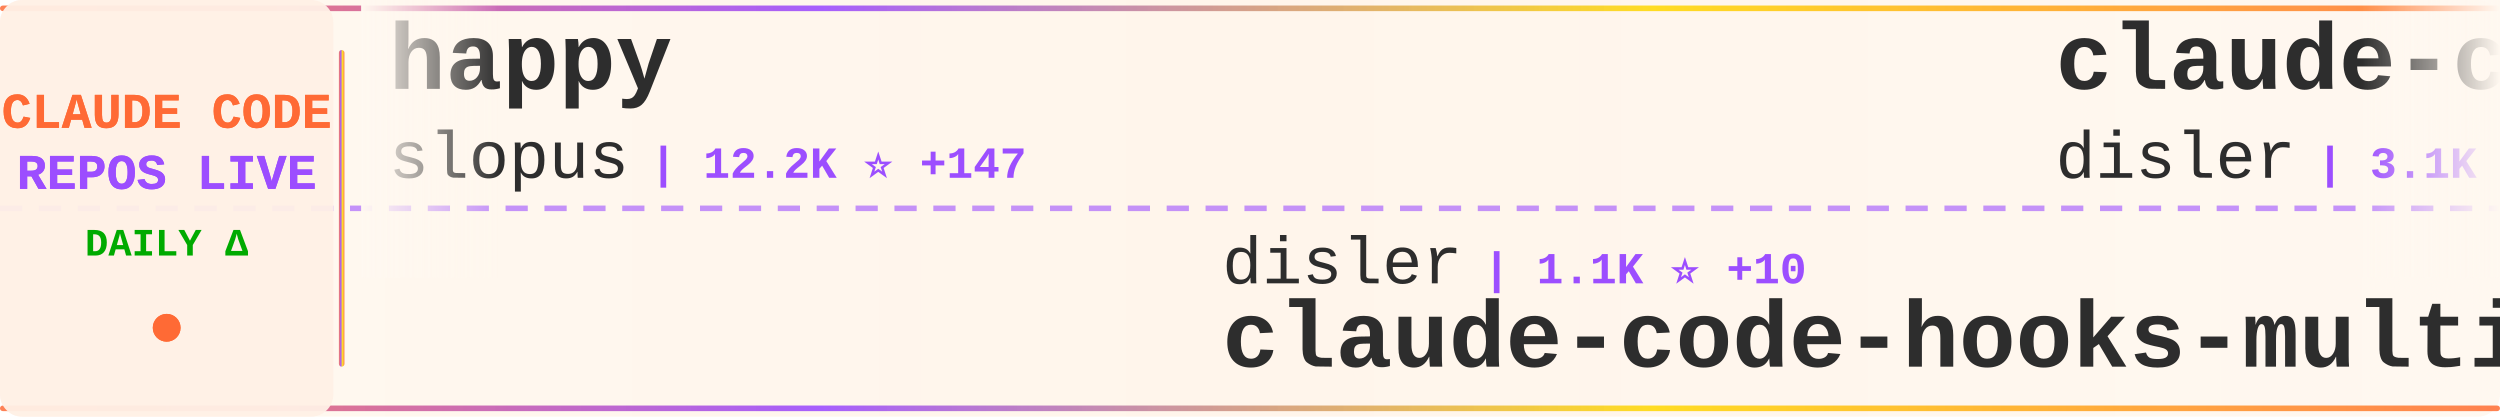
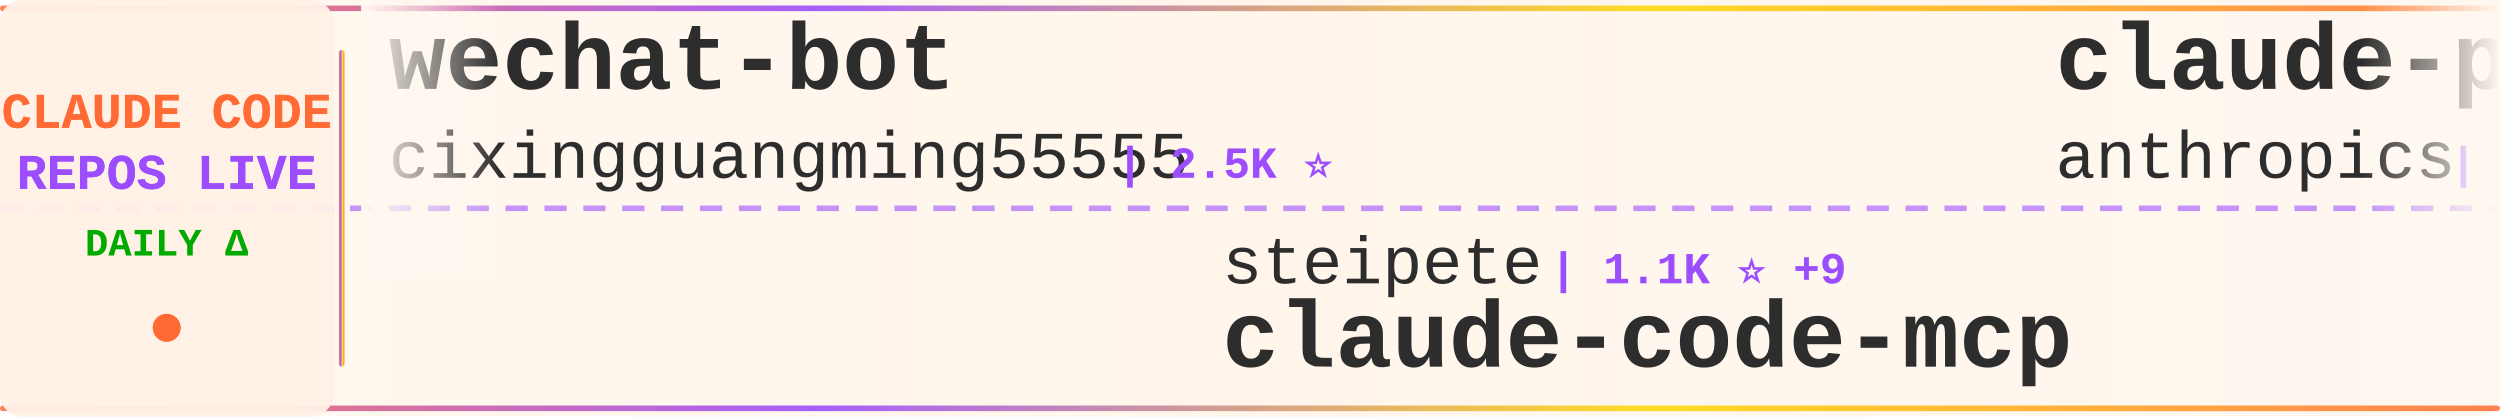
<svg xmlns="http://www.w3.org/2000/svg" width="900" height="150">
  <defs>
    <linearGradient id="tickerBg" x1="0%" y1="0%" x2="100%" y2="0%">
      <stop offset="0%" style="stop-color:#fff8f0;stop-opacity:0.98" />
      <stop offset="50%" style="stop-color:#fff5eb;stop-opacity:1" />
      <stop offset="100%" style="stop-color:#fff8f0;stop-opacity:0.98" />
    </linearGradient>
    <linearGradient id="borderGrad" x1="0%" y1="0%" x2="100%" y2="0%">
      <stop offset="0%" style="stop-color:#FF6B35;stop-opacity:0.85">
        <animate attributeName="stop-opacity" values="0.85;1;0.85" dur="2s" repeatCount="indefinite" />
      </stop>
      <stop offset="33%" style="stop-color:#9C4EFF;stop-opacity:0.9">
        <animate attributeName="stop-opacity" values="0.9;1;0.9" dur="2.2s" repeatCount="indefinite" />
      </stop>
      <stop offset="66%" style="stop-color:#FFD700;stop-opacity:0.85">
        <animate attributeName="stop-opacity" values="0.85;1;0.85" dur="1.8s" repeatCount="indefinite" />
      </stop>
      <stop offset="100%" style="stop-color:#FF6B35;stop-opacity:0.85">
        <animate attributeName="stop-opacity" values="0.85;1;0.85" dur="2s" repeatCount="indefinite" />
      </stop>
    </linearGradient>
    <filter id="textGlow">
      <feGaussianBlur stdDeviation="0.15" result="coloredBlur" />
      <feMerge>
        <feMergeNode in="coloredBlur" />
        <feMergeNode in="SourceGraphic" />
      </feMerge>
    </filter>
    <filter id="metricGlow">
      <feGaussianBlur stdDeviation="0.2" result="coloredBlur" />
      <feMerge>
        <feMergeNode in="coloredBlur" />
        <feMergeNode in="SourceGraphic" />
      </feMerge>
    </filter>
    <linearGradient id="leftFade" x1="0%" y1="0%" x2="100%" y2="0%">
      <stop offset="0%" style="stop-color:#fff8f0;stop-opacity:1" />
      <stop offset="100%" style="stop-color:#fff8f0;stop-opacity:0" />
    </linearGradient>
    <linearGradient id="rightFade" x1="0%" y1="0%" x2="100%" y2="0%">
      <stop offset="0%" style="stop-color:#fff8f0;stop-opacity:0" />
      <stop offset="100%" style="stop-color:#fff8f0;stop-opacity:1" />
    </linearGradient>
  </defs>
  <rect width="900" height="150" fill="url(#tickerBg)" rx="8" />
  <rect x="0" y="2" width="900" height="2" fill="url(#borderGrad)" rx="1" />
  <rect x="0" y="146" width="900" height="2" fill="url(#borderGrad)" rx="1" />
  <line x1="0" y1="75" x2="900" y2="75" stroke="#9C4EFF" stroke-width="2" stroke-dasharray="8 6" opacity="0.6" />
  <rect x="0" y="0" width="120" height="150" fill="#fff0e6" opacity="0.95" rx="8" />
  <text x="60" y="46" font-family="'Courier New', monospace" font-size="18" font-weight="bold" fill="#FF6B35" text-anchor="middle" filter="url(#textGlow)">
    CLAUDE CODE
  </text>
  <text x="60" y="68" font-family="'Courier New', monospace" font-size="18" font-weight="bold" fill="#9C4EFF" text-anchor="middle" filter="url(#textGlow)">
    REPOS LIVE
  </text>
  <text x="60" y="92" font-family="'Courier New', monospace" font-size="14" font-weight="bold" fill="#00aa00" text-anchor="middle">
    DAILY Δ
  </text>
  <circle cx="60" cy="118" r="5" fill="#FF6B35" filter="url(#metricGlow)">
    <animate attributeName="r" values="4;6;4" dur="1.5s" repeatCount="indefinite" />
    <animate attributeName="opacity" values="0.6;1;0.6" dur="1.5s" repeatCount="indefinite" />
  </circle>
  <rect x="122" y="18" width="2" height="114" fill="url(#borderGrad)" rx="1" />
  <clipPath id="tickerClip">
    <rect x="130" y="0" width="770" height="150" />
  </clipPath>
  <g clip-path="url(#tickerClip)">
    <g id="tickerItems">
      <animateTransform attributeName="transform" attributeType="XML" type="translate" from="0 0" to="-3000 0" dur="54s" repeatCount="indefinite" />
      <g transform="translate(0, 0)">
-         <text x="140" y="32" font-family="'Courier New', monospace" font-size="34" font-weight="bold" fill="#2d2d2d">happy</text>
-         <text x="140" y="64" font-family="'Courier New', monospace" font-size="24" font-weight="normal" fill="#2d2d2d" opacity="1.0">slopus</text>
-         <text x="234" y="64" font-family="'Courier New', monospace" font-size="16" font-weight="bold" fill="#9C4EFF"> | 12.2K ⭐ +147</text>
+         <text x="140" y="32" font-family="'Courier New', monospace" font-size="34" font-weight="bold" fill="#2d2d2d">wechat-bot</text>
+         <text x="140" y="64" font-family="'Courier New', monospace" font-size="24" font-weight="normal" fill="#2d2d2d" opacity="1.0">cixingguangming55555</text>
+         <text x="402" y="64" font-family="'Courier New', monospace" font-size="16" font-weight="bold" fill="#9C4EFF"> | 2.5K ⭐</text>
      </g>
      <g transform="translate(300, 0)">
-         <text x="140" y="102" font-family="'Courier New', monospace" font-size="24" font-weight="normal" fill="#2d2d2d" opacity="1.0">disler</text>
-         <text x="234" y="102" font-family="'Courier New', monospace" font-size="16" font-weight="bold" fill="#9C4EFF"> | 1.1K ⭐ +10</text>
-         <text x="140" y="132" font-family="'Courier New', monospace" font-size="34" font-weight="bold" fill="#2d2d2d">claude-code-hooks-multi-...</text>
+         <text x="140" y="102" font-family="'Courier New', monospace" font-size="24" font-weight="normal" fill="#2d2d2d" opacity="1.0">steipete</text>
+         <text x="258" y="102" font-family="'Courier New', monospace" font-size="16" font-weight="bold" fill="#9C4EFF"> | 1.1K ⭐ +9</text>
+         <text x="140" y="132" font-family="'Courier New', monospace" font-size="34" font-weight="bold" fill="#2d2d2d">claude-code-mcp</text>
      </g>
      <g transform="translate(600, 0)">
-         <text x="140" y="32" font-family="'Courier New', monospace" font-size="34" font-weight="bold" fill="#2d2d2d">claude-code-hooks-master...</text>
-         <text x="140" y="64" font-family="'Courier New', monospace" font-size="24" font-weight="normal" fill="#2d2d2d" opacity="1.0">disler</text>
-         <text x="234" y="64" font-family="'Courier New', monospace" font-size="16" font-weight="bold" fill="#9C4EFF"> | 3.1K ⭐ +15</text>
+         <text x="140" y="32" font-family="'Courier New', monospace" font-size="34" font-weight="bold" fill="#2d2d2d">claude-plugins-official</text>
+         <text x="140" y="64" font-family="'Courier New', monospace" font-size="24" font-weight="normal" fill="#2d2d2d" opacity="1.0">anthropics</text>
+         <text x="282" y="64" font-family="'Courier New', monospace" font-size="16" font-weight="bold" fill="#9C4EFF"> | 7.5K ⭐ +41</text>
      </g>
      <g transform="translate(900, 0)">
-         <text x="140" y="102" font-family="'Courier New', monospace" font-size="24" font-weight="normal" fill="#2d2d2d" opacity="1.0">shareAI-lab</text>
-         <text x="294" y="102" font-family="'Courier New', monospace" font-size="16" font-weight="bold" fill="#9C4EFF"> | 17.1K ⭐ +55</text>
-         <text x="140" y="132" font-family="'Courier New', monospace" font-size="34" font-weight="bold" fill="#2d2d2d">learn-claude-code</text>
+         <text x="140" y="102" font-family="'Courier New', monospace" font-size="24" font-weight="normal" fill="#2d2d2d" opacity="1.0">catlog22</text>
+         <text x="258" y="102" font-family="'Courier New', monospace" font-size="16" font-weight="bold" fill="#9C4EFF"> | 1.3K ⭐ +6</text>
+         <text x="140" y="132" font-family="'Courier New', monospace" font-size="34" font-weight="bold" fill="#2d2d2d">Claude-Code-Workflow</text>
      </g>
      <g transform="translate(1200, 0)">
-         <text x="140" y="32" font-family="'Courier New', monospace" font-size="34" font-weight="bold" fill="#2d2d2d">claude-code-config</text>
-         <text x="140" y="64" font-family="'Courier New', monospace" font-size="24" font-weight="normal" fill="#2d2d2d" opacity="1.0">trailofbits</text>
-         <text x="294" y="64" font-family="'Courier New', monospace" font-size="16" font-weight="bold" fill="#9C4EFF"> | 950 ⭐ +76</text>
+         <text x="140" y="32" font-family="'Courier New', monospace" font-size="34" font-weight="bold" fill="#2d2d2d">sc-claude-code-files</text>
+         <text x="140" y="64" font-family="'Courier New', monospace" font-size="24" font-weight="normal" fill="#2d2d2d" opacity="1.0">https-deeplearning-ai</text>
+         <text x="414" y="64" font-family="'Courier New', monospace" font-size="16" font-weight="bold" fill="#9C4EFF"> | 409 ⭐ +1</text>
      </g>
      <g transform="translate(1500, 0)">
-         <text x="140" y="102" font-family="'Courier New', monospace" font-size="24" font-weight="normal" fill="#2d2d2d" opacity="1.0">sickn33</text>
-         <text x="246" y="102" font-family="'Courier New', monospace" font-size="16" font-weight="bold" fill="#9C4EFF"> | 10.1K ⭐ +1.1K</text>
-         <text x="140" y="132" font-family="'Courier New', monospace" font-size="34" font-weight="bold" fill="#2d2d2d">antigravity-awesome-skil...</text>
+         <text x="140" y="102" font-family="'Courier New', monospace" font-size="24" font-weight="normal" fill="#2d2d2d" opacity="1.0">ykdojo</text>
+         <text x="234" y="102" font-family="'Courier New', monospace" font-size="16" font-weight="bold" fill="#9C4EFF"> | 2.9K ⭐ +37</text>
+         <text x="140" y="132" font-family="'Courier New', monospace" font-size="34" font-weight="bold" fill="#2d2d2d">claude-code-tips</text>
      </g>
      <g transform="translate(1800, 0)">
-         <text x="140" y="32" font-family="'Courier New', monospace" font-size="34" font-weight="bold" fill="#2d2d2d">Personal_AI_Infrastructu...</text>
-         <text x="140" y="64" font-family="'Courier New', monospace" font-size="24" font-weight="normal" fill="#2d2d2d" opacity="1.0">danielmiessler</text>
-         <text x="330" y="64" font-family="'Courier New', monospace" font-size="16" font-weight="bold" fill="#9C4EFF"> | 8.5K ⭐ +127</text>
+         <text x="140" y="32" font-family="'Courier New', monospace" font-size="34" font-weight="bold" fill="#2d2d2d">claude-code-settings</text>
+         <text x="140" y="64" font-family="'Courier New', monospace" font-size="24" font-weight="normal" fill="#2d2d2d" opacity="1.0">feiskyer</text>
+         <text x="258" y="64" font-family="'Courier New', monospace" font-size="16" font-weight="bold" fill="#9C4EFF"> | 1.2K ⭐ +2</text>
      </g>
      <g transform="translate(2100, 0)">
-         <text x="140" y="102" font-family="'Courier New', monospace" font-size="24" font-weight="normal" fill="#2d2d2d" opacity="1.0">simonw</text>
-         <text x="234" y="102" font-family="'Courier New', monospace" font-size="16" font-weight="bold" fill="#9C4EFF"> | 1.0K ⭐ +6</text>
-         <text x="140" y="132" font-family="'Courier New', monospace" font-size="34" font-weight="bold" fill="#2d2d2d">claude-code-transcripts</text>
-       </g>
-       <g transform="translate(2400, 0)">
-         <text x="140" y="32" font-family="'Courier New', monospace" font-size="34" font-weight="bold" fill="#2d2d2d">claude-code-best-practic...</text>
-         <text x="140" y="64" font-family="'Courier New', monospace" font-size="24" font-weight="normal" fill="#2d2d2d" opacity="1.0">shanraisshan</text>
-         <text x="306" y="64" font-family="'Courier New', monospace" font-size="16" font-weight="bold" fill="#9C4EFF"> | 2.7K ⭐ +28</text>
-       </g>
-       <g transform="translate(2700, 0)">
        <text x="140" y="102" font-family="'Courier New', monospace" font-size="24" font-weight="normal" fill="#2d2d2d" opacity="1.0">edmund-io</text>
        <text x="270" y="102" font-family="'Courier New', monospace" font-size="16" font-weight="bold" fill="#9C4EFF"> | 1.2K ⭐ +2</text>
        <text x="140" y="132" font-family="'Courier New', monospace" font-size="34" font-weight="bold" fill="#2d2d2d">edmunds-claude-code</text>
      </g>
+       <g transform="translate(2400, 0)">
+         <text x="140" y="32" font-family="'Courier New', monospace" font-size="34" font-weight="bold" fill="#2d2d2d">claude-code</text>
+         <text x="140" y="64" font-family="'Courier New', monospace" font-size="24" font-weight="normal" fill="#2d2d2d" opacity="1.0">laravel</text>
+         <text x="246" y="64" font-family="'Courier New', monospace" font-size="16" font-weight="bold" fill="#9C4EFF"> | 495 ⭐ +3</text>
+       </g>
+       <g transform="translate(2700, 0)">
+         <text x="140" y="102" font-family="'Courier New', monospace" font-size="24" font-weight="normal" fill="#2d2d2d" opacity="1.0">siteboon</text>
+         <text x="258" y="102" font-family="'Courier New', monospace" font-size="16" font-weight="bold" fill="#9C4EFF"> | 6.3K ⭐ +25</text>
+         <text x="140" y="132" font-family="'Courier New', monospace" font-size="34" font-weight="bold" fill="#2d2d2d">claudecodeui</text>
+       </g>
      <g transform="translate(3000, 0)">
-         <text x="140" y="32" font-family="'Courier New', monospace" font-size="34" font-weight="bold" fill="#2d2d2d">happy</text>
-         <text x="140" y="64" font-family="'Courier New', monospace" font-size="24" font-weight="normal" fill="#2d2d2d" opacity="1.0">slopus</text>
-         <text x="234" y="64" font-family="'Courier New', monospace" font-size="16" font-weight="bold" fill="#9C4EFF"> | 12.2K ⭐ +147</text>
+         <text x="140" y="32" font-family="'Courier New', monospace" font-size="34" font-weight="bold" fill="#2d2d2d">wechat-bot</text>
+         <text x="140" y="64" font-family="'Courier New', monospace" font-size="24" font-weight="normal" fill="#2d2d2d" opacity="1.0">cixingguangming55555</text>
+         <text x="402" y="64" font-family="'Courier New', monospace" font-size="16" font-weight="bold" fill="#9C4EFF"> | 2.5K ⭐</text>
      </g>
      <g transform="translate(3300, 0)">
-         <text x="140" y="102" font-family="'Courier New', monospace" font-size="24" font-weight="normal" fill="#2d2d2d" opacity="1.0">disler</text>
-         <text x="234" y="102" font-family="'Courier New', monospace" font-size="16" font-weight="bold" fill="#9C4EFF"> | 1.1K ⭐ +10</text>
-         <text x="140" y="132" font-family="'Courier New', monospace" font-size="34" font-weight="bold" fill="#2d2d2d">claude-code-hooks-multi-...</text>
+         <text x="140" y="102" font-family="'Courier New', monospace" font-size="24" font-weight="normal" fill="#2d2d2d" opacity="1.0">steipete</text>
+         <text x="258" y="102" font-family="'Courier New', monospace" font-size="16" font-weight="bold" fill="#9C4EFF"> | 1.1K ⭐ +9</text>
+         <text x="140" y="132" font-family="'Courier New', monospace" font-size="34" font-weight="bold" fill="#2d2d2d">claude-code-mcp</text>
      </g>
      <g transform="translate(3600, 0)">
-         <text x="140" y="32" font-family="'Courier New', monospace" font-size="34" font-weight="bold" fill="#2d2d2d">claude-code-hooks-master...</text>
-         <text x="140" y="64" font-family="'Courier New', monospace" font-size="24" font-weight="normal" fill="#2d2d2d" opacity="1.0">disler</text>
-         <text x="234" y="64" font-family="'Courier New', monospace" font-size="16" font-weight="bold" fill="#9C4EFF"> | 3.1K ⭐ +15</text>
+         <text x="140" y="32" font-family="'Courier New', monospace" font-size="34" font-weight="bold" fill="#2d2d2d">claude-plugins-official</text>
+         <text x="140" y="64" font-family="'Courier New', monospace" font-size="24" font-weight="normal" fill="#2d2d2d" opacity="1.0">anthropics</text>
+         <text x="282" y="64" font-family="'Courier New', monospace" font-size="16" font-weight="bold" fill="#9C4EFF"> | 7.5K ⭐ +41</text>
      </g>
      <g transform="translate(3900, 0)">
-         <text x="140" y="102" font-family="'Courier New', monospace" font-size="24" font-weight="normal" fill="#2d2d2d" opacity="1.0">shareAI-lab</text>
-         <text x="294" y="102" font-family="'Courier New', monospace" font-size="16" font-weight="bold" fill="#9C4EFF"> | 17.1K ⭐ +55</text>
-         <text x="140" y="132" font-family="'Courier New', monospace" font-size="34" font-weight="bold" fill="#2d2d2d">learn-claude-code</text>
+         <text x="140" y="102" font-family="'Courier New', monospace" font-size="24" font-weight="normal" fill="#2d2d2d" opacity="1.0">catlog22</text>
+         <text x="258" y="102" font-family="'Courier New', monospace" font-size="16" font-weight="bold" fill="#9C4EFF"> | 1.3K ⭐ +6</text>
+         <text x="140" y="132" font-family="'Courier New', monospace" font-size="34" font-weight="bold" fill="#2d2d2d">Claude-Code-Workflow</text>
      </g>
    </g>
  </g>
  <rect x="130" y="0" width="50" height="100" fill="url(#leftFade)" />
  <rect x="850" y="0" width="50" height="100" fill="url(#rightFade)" />
</svg>
